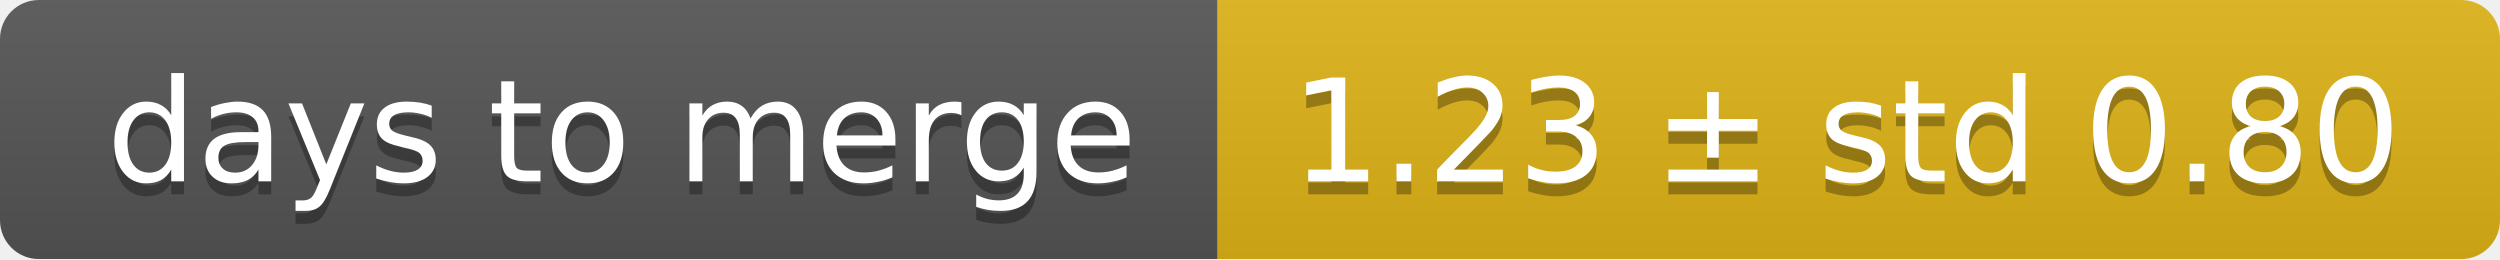
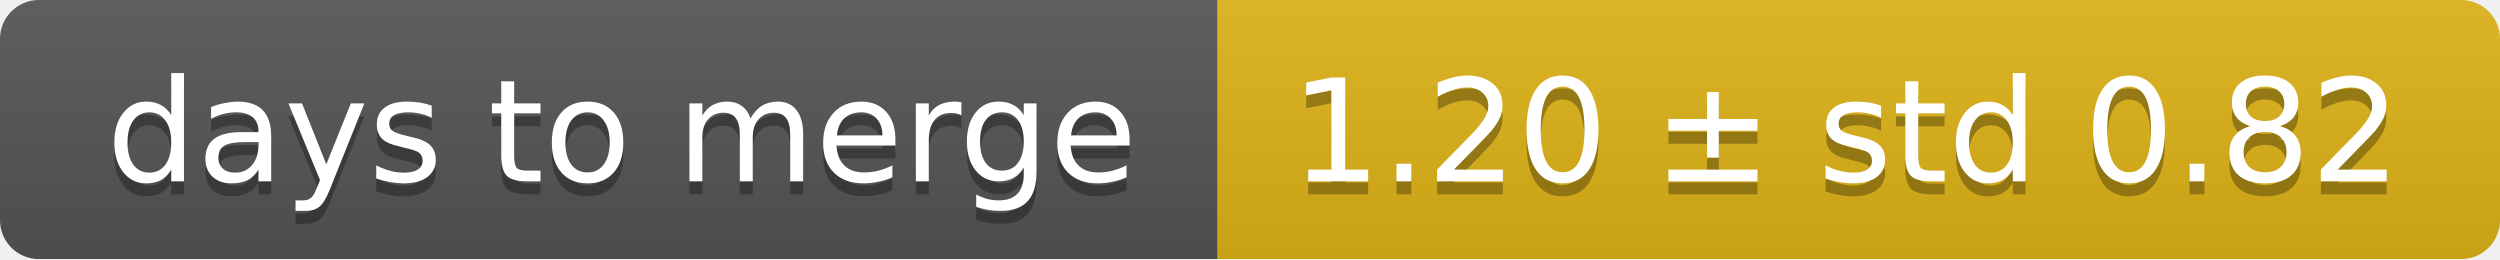
<svg xmlns="http://www.w3.org/2000/svg" width="193" height="20">
  <linearGradient id="smooth" x2="0" y2="100%">
    <stop offset="0" stop-color="#bbb" stop-opacity=".1" />
    <stop offset="1" stop-opacity=".1" />
  </linearGradient>
  <mask id="round">
    <rect width="193" height="20" rx="3" fill="#fff" />
  </mask>
  <g mask="url(#round)">
    <rect width="94" height="20" fill="#555" />
    <rect x="94" width="99" height="20" fill="#dfb317" />
    <rect width="193" height="20" fill="url(#smooth)" />
  </g>
  <g fill="#fff" text-anchor="middle" font-family="DejaVu Sans,Verdana,Geneva,sans-serif" font-size="11">
    <text x="48" y="15" fill="#010101" fill-opacity=".3">days to merge</text>
    <text x="48" y="14">days to merge</text>
-     <text x="142.5" y="15" fill="#010101" fill-opacity=".3">1.23 ± std 0.80</text>
-     <text x="142.5" y="14">1.23 ± std 0.80</text>
+     <text x="142.5" y="15" fill="#010101" fill-opacity=".3">1.20 ± std 0.82</text>
+     <text x="142.5" y="14">1.20 ± std 0.82</text>
  </g>
</svg>
